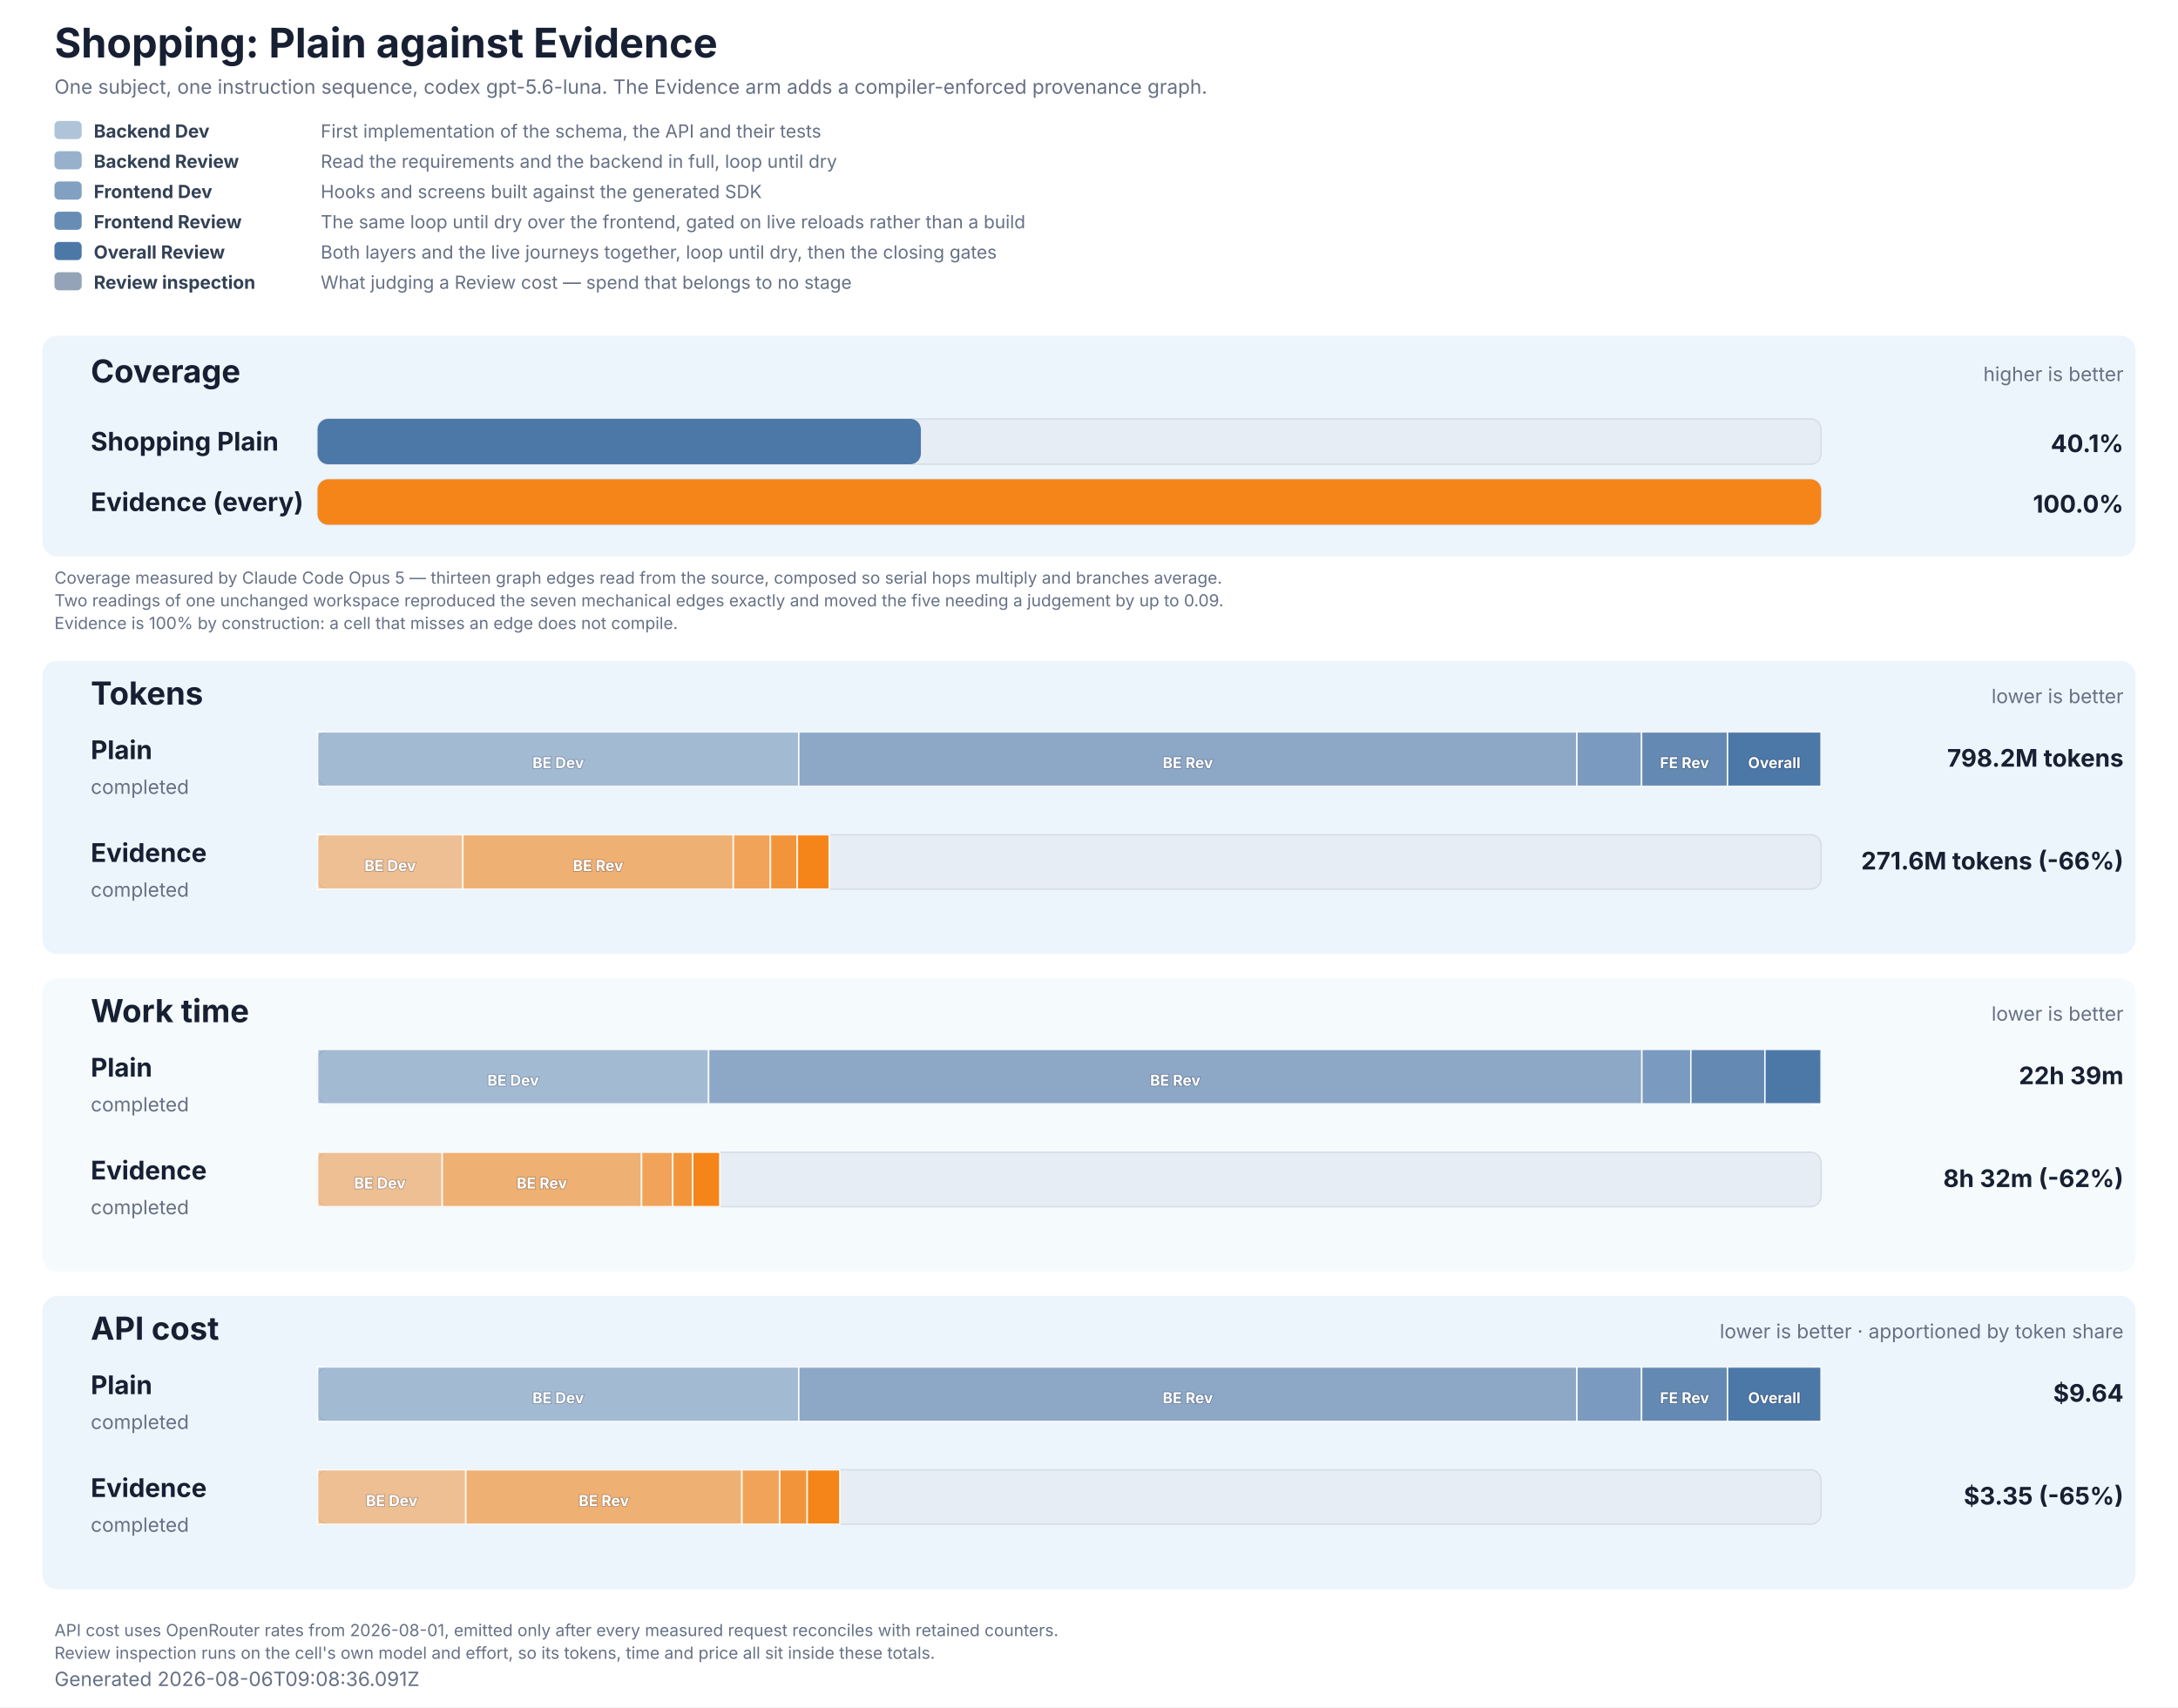
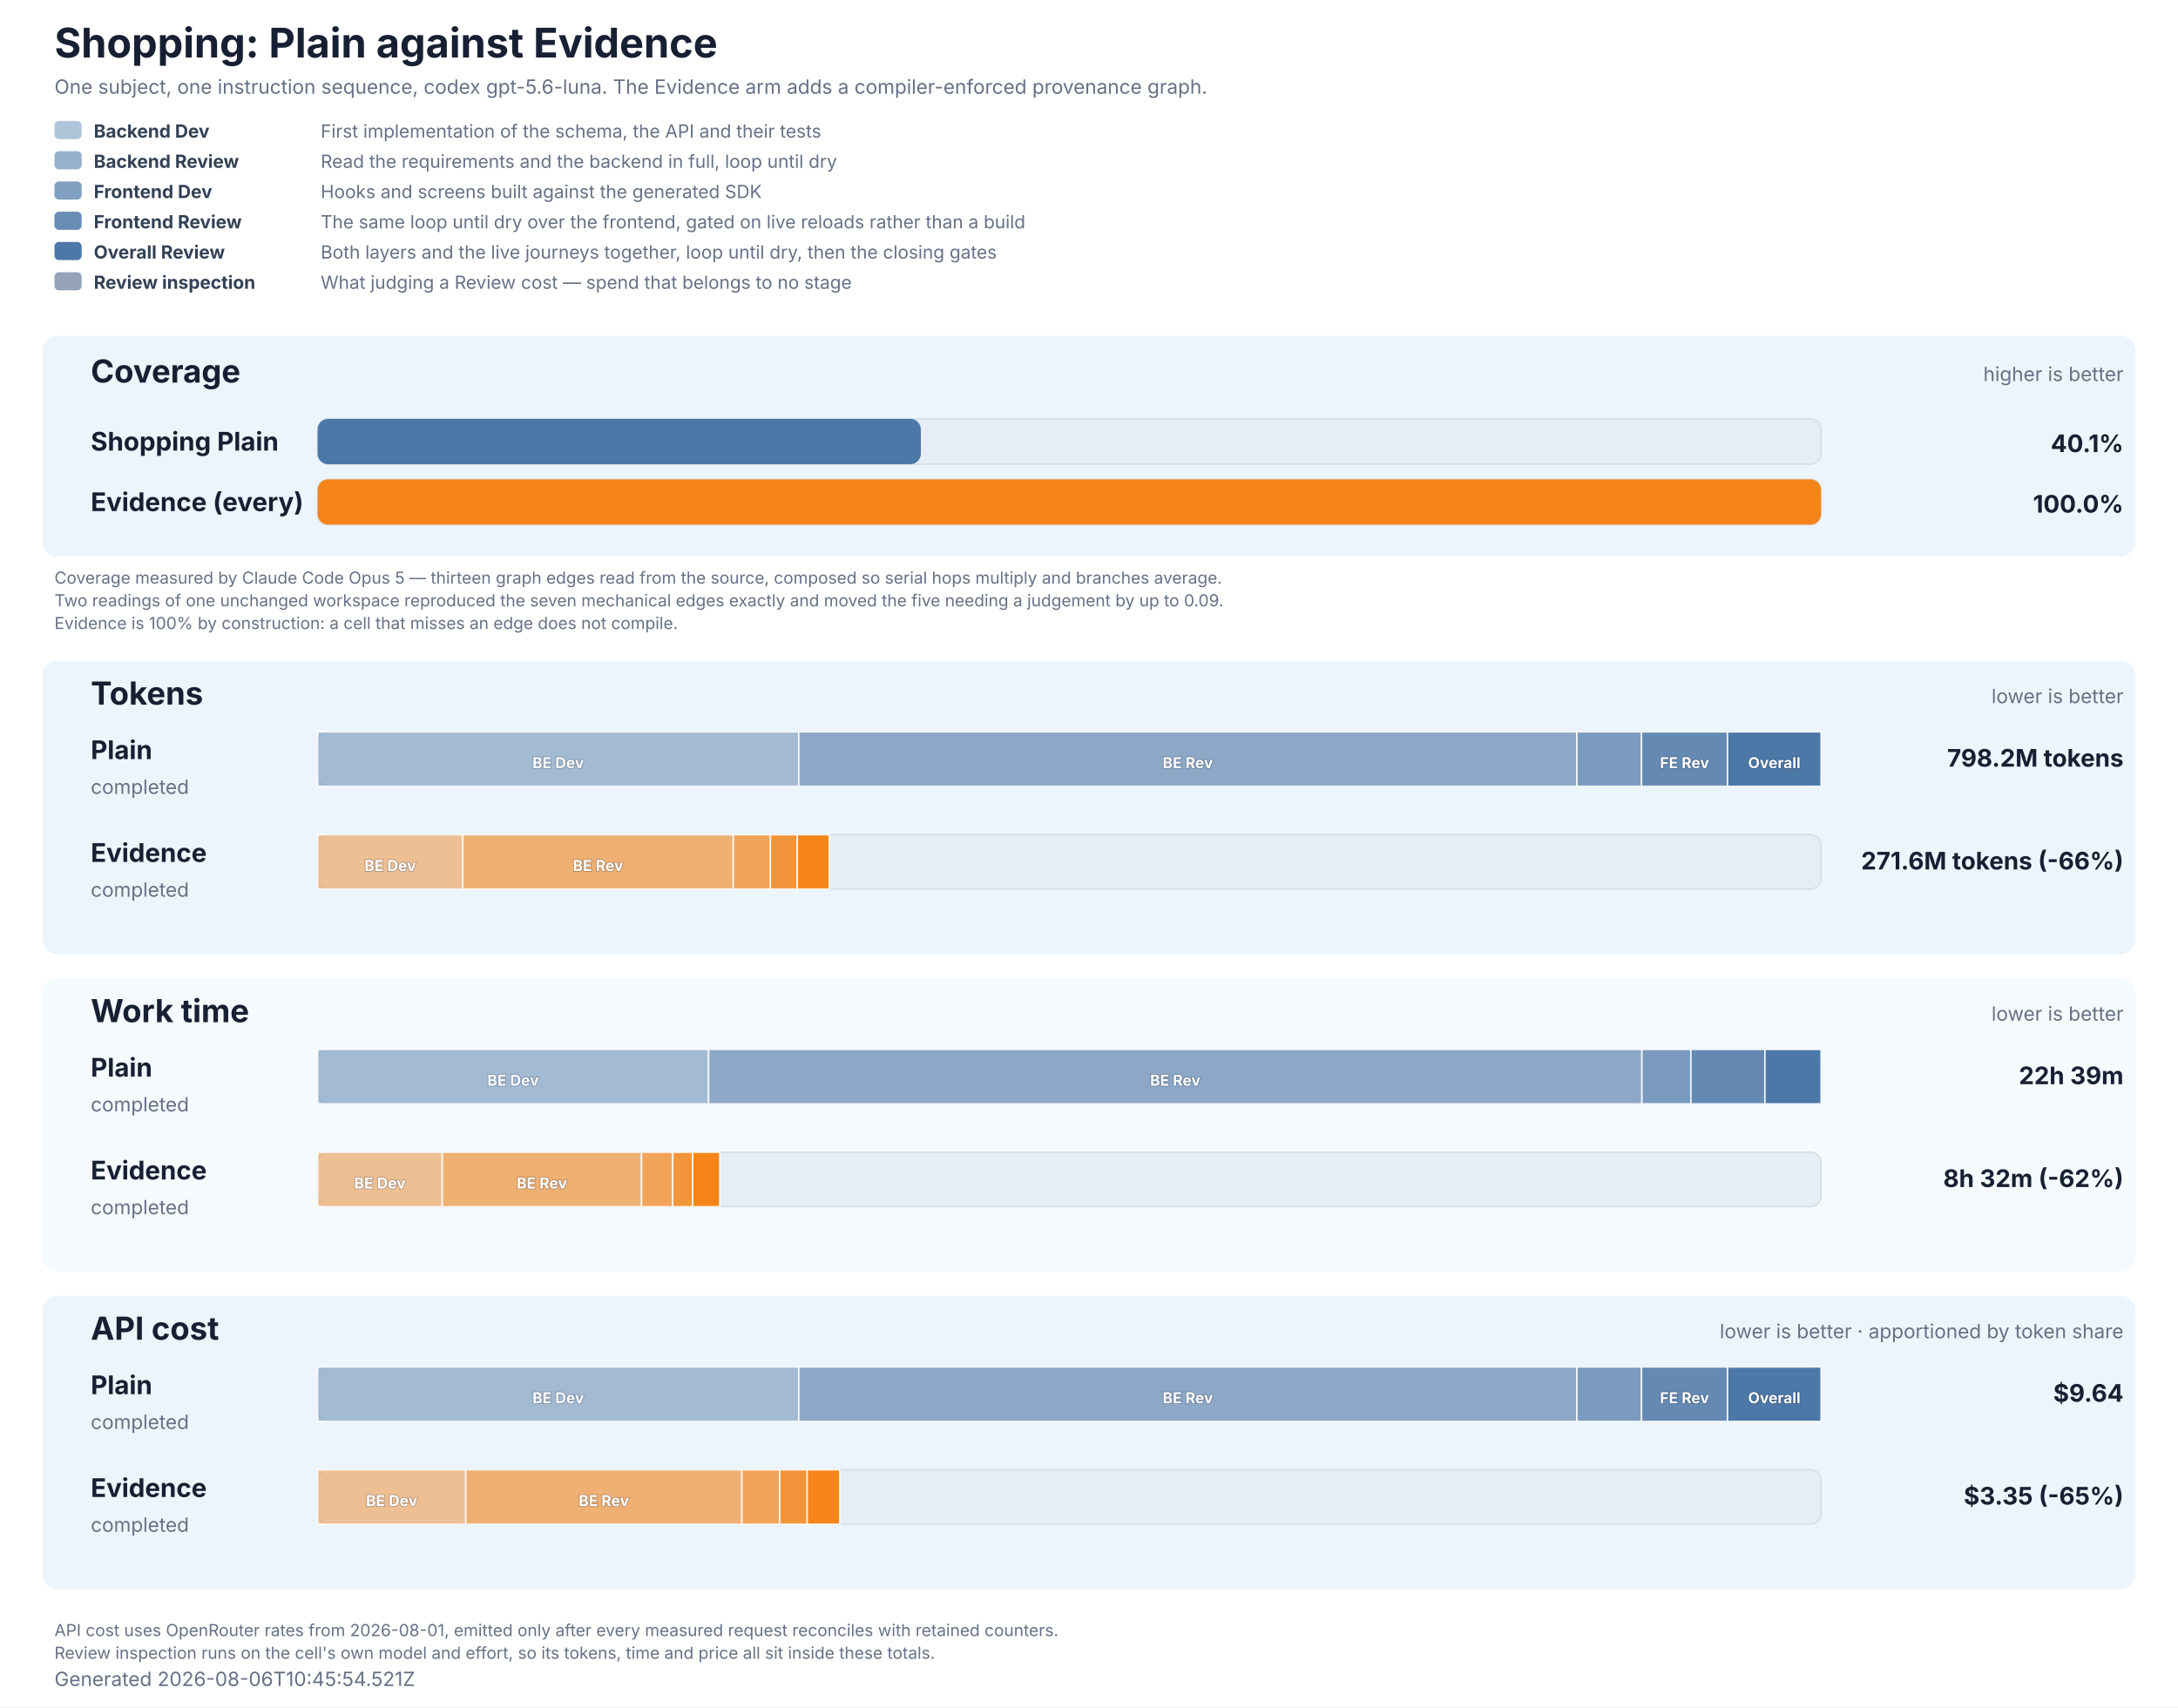
<svg xmlns="http://www.w3.org/2000/svg" role="img" aria-labelledby="title description" viewBox="0 0 1440 1129" width="1440" height="1129">
  <style>
  text { font-family: Inter, ui-sans-serif, system-ui, -apple-system, BlinkMacSystemFont, 'Segoe UI', sans-serif; fill: #172033; }
  .title { font-size: 27px; font-weight: 700; }
  .subtitle, .generated, .group-meta, .row-status { font-size: 13px; fill: #667085; }
  .group { fill: #e8f2fb; }
  .group-title { font-size: 21px; font-weight: 700; }
  .row-label { font-size: 17px; font-weight: 700; }
  .value { font-size: 16px; font-weight: 700; }
  .cost-value { font-size: 13px; font-weight: 600; fill: #526b82; }
  .legend { font-size: 12px; fill: #667085; }
  .legend-label { font-size: 12px; font-weight: 700; fill: #334155; }
  .segment-label { font-size: 10px; font-weight: 700; fill: #ffffff; paint-order: stroke; stroke: #172033; stroke-opacity: 0.28; stroke-width: 1px; }
  .phase-segment { stroke: #ffffff; stroke-opacity: 0.86; stroke-width: 1px; }
  .track { fill: #e7edf4; stroke: #d5dee9; stroke-width: 1px; }
  .empty { font-size: 15px; fill: #667085; }
  .table-note { font-size: 11px; fill: #667085; }
</style>
  <rect width="1440" height="1129" fill="#ffffff" />
  <text x="36" y="38" class="title">Shopping: Plain against Evidence</text>
  <text x="36" y="62" class="subtitle">One subject, one instruction sequence, codex gpt-5.6-luna. The Evidence arm adds a compiler-enforced provenance graph.</text>
  <rect x="36" y="80" width="18" height="12" rx="3" fill="#4c78a8" fill-opacity="0.44" />
  <text x="62" y="91" class="legend-label">Backend Dev</text>
  <text x="212" y="91" class="legend">First implementation of the schema, the API and their tests</text>
  <rect x="36" y="100" width="18" height="12" rx="3" fill="#4c78a8" fill-opacity="0.58" />
  <text x="62" y="111" class="legend-label">Backend Review</text>
  <text x="212" y="111" class="legend">Read the requirements and the backend in full, loop until dry</text>
  <rect x="36" y="120" width="18" height="12" rx="3" fill="#4c78a8" fill-opacity="0.7" />
  <text x="62" y="131" class="legend-label">Frontend Dev</text>
  <text x="212" y="131" class="legend">Hooks and screens built against the generated SDK</text>
  <rect x="36" y="140" width="18" height="12" rx="3" fill="#4c78a8" fill-opacity="0.84" />
  <text x="62" y="151" class="legend-label">Frontend Review</text>
  <text x="212" y="151" class="legend">The same loop until dry over the frontend, gated on live reloads rather than a build</text>
  <rect x="36" y="160" width="18" height="12" rx="3" fill="#4c78a8" fill-opacity="1" />
  <text x="62" y="171" class="legend-label">Overall Review</text>
  <text x="212" y="171" class="legend">Both layers and the live journeys together, loop until dry, then the closing gates</text>
  <rect x="36" y="180" width="18" height="12" rx="3" fill="#94a3b8" fill-opacity="1" />
  <text x="62" y="191" class="legend-label">Review inspection</text>
  <text x="212" y="191" class="legend">What judging a Review cost — spend that belongs to no stage</text>
  <rect x="28" y="222" width="1384" height="146" rx="10" class="group" fill-opacity="0.78" />
  <text x="60" y="253" class="group-title">Coverage</text>
  <text x="1404" y="252" text-anchor="end" class="group-meta">higher is better</text>
  <text x="60" y="298" class="row-label" fill="#4c78a8">Shopping Plain</text>
  <rect x="210" y="277" width="994" height="30" rx="7" class="track" />
  <rect x="210" y="277" width="398.84" height="30" rx="7" fill="#4c78a8" data-coverage="40.12511413497504" />
  <text x="1404" y="299" text-anchor="end" class="value" fill="#4c78a8">40.1%</text>
  <text x="60" y="338" class="row-label" fill="#f58518">Evidence (every)</text>
  <rect x="210" y="317" width="994" height="30" rx="7" class="track" />
  <rect x="210" y="317" width="994.00" height="30" rx="7" fill="#f58518" data-coverage="100" />
  <text x="1404" y="339" text-anchor="end" class="value" fill="#f58518">100.0%</text>
  <text x="36" y="386" class="table-note">Coverage measured by Claude Code Opus 5 — thirteen graph edges read from the source, composed so serial hops multiply and branches average.</text>
  <text x="36" y="401" class="table-note">Two readings of one unchanged workspace reproduced the seven mechanical edges exactly and moved the five needing a judgement by up to 0.09.</text>
  <text x="36" y="416" class="table-note">Evidence is 100% by construction: a cell that misses an edge does not compile.</text>
  <rect x="28" y="437" width="1384" height="194" rx="10" class="group" fill-opacity="0.78" />
  <text x="60" y="466" class="group-title">Tokens</text>
  <text x="1404" y="465" text-anchor="end" class="group-meta">lower is better</text>
  <text x="60" y="502" class="row-label" fill="#4c78a8">Plain</text>
  <text x="60" y="525" class="row-status">completed</text>
  <rect x="210" y="484" width="994" height="36" rx="7" class="track" />
  <rect x="210.00" y="484" width="318.11" height="36" fill="#4c78a8" fill-opacity="0.44" class="phase-segment" data-phase="backend-development" />
  <text x="369.06" y="508" text-anchor="middle" class="segment-label">BE Dev</text>
  <rect x="528.11" y="484" width="514.46" height="36" fill="#4c78a8" fill-opacity="0.58" class="phase-segment" data-phase="backend-review" />
  <text x="785.35" y="508" text-anchor="middle" class="segment-label">BE Rev</text>
  <rect x="1042.58" y="484" width="42.75" height="36" fill="#4c78a8" fill-opacity="0.7" class="phase-segment" data-phase="frontend-development" />
  <rect x="1085.33" y="484" width="56.86" height="36" fill="#4c78a8" fill-opacity="0.84" class="phase-segment" data-phase="frontend-review" />
  <text x="1113.76" y="508" text-anchor="middle" class="segment-label">FE Rev</text>
  <rect x="1142.19" y="484" width="61.81" height="36" fill="#4c78a8" fill-opacity="1" class="phase-segment" data-phase="overall-review" />
  <text x="1173.09" y="508" text-anchor="middle" class="segment-label">Overall</text>
  <text x="1404" y="507" text-anchor="end" class="value">798.2M tokens</text>
  <text x="60" y="570" class="row-label" fill="#f58518">Evidence</text>
  <text x="60" y="593" class="row-status">completed</text>
  <rect x="210" y="552" width="994" height="36" rx="7" class="track" />
  <rect x="210.00" y="552" width="95.98" height="36" fill="#f58518" fill-opacity="0.44" class="phase-segment" data-phase="backend-development" />
  <text x="257.99" y="576" text-anchor="middle" class="segment-label">BE Dev</text>
  <rect x="305.98" y="552" width="178.85" height="36" fill="#f58518" fill-opacity="0.58" class="phase-segment" data-phase="backend-review" />
  <text x="395.41" y="576" text-anchor="middle" class="segment-label">BE Rev</text>
  <rect x="484.83" y="552" width="24.52" height="36" fill="#f58518" fill-opacity="0.7" class="phase-segment" data-phase="frontend-development" />
  <rect x="509.36" y="552" width="17.79" height="36" fill="#f58518" fill-opacity="0.84" class="phase-segment" data-phase="frontend-review" />
  <rect x="527.15" y="552" width="21.09" height="36" fill="#f58518" fill-opacity="1" class="phase-segment" data-phase="overall-review" />
  <text x="1404" y="575" text-anchor="end" class="value">271.6M tokens (-66%)</text>
  <rect x="28" y="647" width="1384" height="194" rx="10" class="group" fill-opacity="0.42" />
  <text x="60" y="676" class="group-title">Work time</text>
  <text x="1404" y="675" text-anchor="end" class="group-meta">lower is better</text>
  <text x="60" y="712" class="row-label" fill="#4c78a8">Plain</text>
  <text x="60" y="735" class="row-status">completed</text>
  <rect x="210" y="694" width="994" height="36" rx="7" class="track" />
  <rect x="210.00" y="694" width="258.50" height="36" fill="#4c78a8" fill-opacity="0.44" class="phase-segment" data-phase="backend-development" />
  <text x="339.25" y="718" text-anchor="middle" class="segment-label">BE Dev</text>
  <rect x="468.50" y="694" width="617.05" height="36" fill="#4c78a8" fill-opacity="0.58" class="phase-segment" data-phase="backend-review" />
  <text x="777.03" y="718" text-anchor="middle" class="segment-label">BE Rev</text>
  <rect x="1085.55" y="694" width="32.38" height="36" fill="#4c78a8" fill-opacity="0.7" class="phase-segment" data-phase="frontend-development" />
  <rect x="1117.93" y="694" width="48.97" height="36" fill="#4c78a8" fill-opacity="0.84" class="phase-segment" data-phase="frontend-review" />
  <rect x="1166.90" y="694" width="37.10" height="36" fill="#4c78a8" fill-opacity="1" class="phase-segment" data-phase="overall-review" />
  <text x="1404" y="717" text-anchor="end" class="value">22h 39m</text>
  <text x="60" y="780" class="row-label" fill="#f58518">Evidence</text>
  <text x="60" y="803" class="row-status">completed</text>
  <rect x="210" y="762" width="994" height="36" rx="7" class="track" />
  <rect x="210.00" y="762" width="82.39" height="36" fill="#f58518" fill-opacity="0.44" class="phase-segment" data-phase="backend-development" />
  <text x="251.19" y="786" text-anchor="middle" class="segment-label">BE Dev</text>
  <rect x="292.39" y="762" width="131.79" height="36" fill="#f58518" fill-opacity="0.58" class="phase-segment" data-phase="backend-review" />
  <text x="358.28" y="786" text-anchor="middle" class="segment-label">BE Rev</text>
  <rect x="424.17" y="762" width="20.62" height="36" fill="#f58518" fill-opacity="0.7" class="phase-segment" data-phase="frontend-development" />
  <rect x="444.79" y="762" width="13.18" height="36" fill="#f58518" fill-opacity="0.84" class="phase-segment" data-phase="frontend-review" />
  <rect x="457.98" y="762" width="17.90" height="36" fill="#f58518" fill-opacity="1" class="phase-segment" data-phase="overall-review" />
  <text x="1404" y="785" text-anchor="end" class="value">8h 32m (-62%)</text>
  <rect x="28" y="857" width="1384" height="194" rx="10" class="group" fill-opacity="0.78" />
  <text x="60" y="886" class="group-title">API cost</text>
  <text x="1404" y="885" text-anchor="end" class="group-meta">lower is better · apportioned by token share</text>
  <text x="60" y="922" class="row-label" fill="#4c78a8">Plain</text>
  <text x="60" y="945" class="row-status">completed</text>
  <rect x="210" y="904" width="994" height="36" rx="7" class="track" />
  <rect x="210.00" y="904" width="318.11" height="36" fill="#4c78a8" fill-opacity="0.44" class="phase-segment" data-phase="backend-development" />
  <text x="369.06" y="928" text-anchor="middle" class="segment-label">BE Dev</text>
  <rect x="528.11" y="904" width="514.46" height="36" fill="#4c78a8" fill-opacity="0.58" class="phase-segment" data-phase="backend-review" />
  <text x="785.35" y="928" text-anchor="middle" class="segment-label">BE Rev</text>
  <rect x="1042.58" y="904" width="42.75" height="36" fill="#4c78a8" fill-opacity="0.7" class="phase-segment" data-phase="frontend-development" />
  <rect x="1085.33" y="904" width="56.86" height="36" fill="#4c78a8" fill-opacity="0.84" class="phase-segment" data-phase="frontend-review" />
  <text x="1113.76" y="928" text-anchor="middle" class="segment-label">FE Rev</text>
  <rect x="1142.19" y="904" width="61.81" height="36" fill="#4c78a8" fill-opacity="1" class="phase-segment" data-phase="overall-review" />
  <text x="1173.09" y="928" text-anchor="middle" class="segment-label">Overall</text>
  <text x="1404" y="927" text-anchor="end" class="value">$9.64</text>
  <text x="60" y="990" class="row-label" fill="#f58518">Evidence</text>
  <text x="60" y="1013" class="row-status">completed</text>
  <rect x="210" y="972" width="994" height="36" rx="7" class="track" />
  <rect x="210.00" y="972" width="97.96" height="36" fill="#f58518" fill-opacity="0.44" class="phase-segment" data-phase="backend-development" />
  <text x="258.98" y="996" text-anchor="middle" class="segment-label">BE Dev</text>
  <rect x="307.96" y="972" width="182.54" height="36" fill="#f58518" fill-opacity="0.58" class="phase-segment" data-phase="backend-review" />
  <text x="399.24" y="996" text-anchor="middle" class="segment-label">BE Rev</text>
  <rect x="490.51" y="972" width="25.03" height="36" fill="#f58518" fill-opacity="0.7" class="phase-segment" data-phase="frontend-development" />
  <rect x="515.54" y="972" width="18.16" height="36" fill="#f58518" fill-opacity="0.84" class="phase-segment" data-phase="frontend-review" />
  <rect x="533.70" y="972" width="21.52" height="36" fill="#f58518" fill-opacity="1" class="phase-segment" data-phase="overall-review" />
  <text x="1404" y="995" text-anchor="end" class="value">$3.35 (-65%)</text>
  <text x="36" y="1082" class="table-note">API cost uses OpenRouter rates from 2026-08-01, emitted only after every measured request reconciles with retained counters.</text>
  <text x="36" y="1097" class="table-note">Review inspection runs on the cell's own model and effort, so its tokens, time and price all sit inside these totals.</text>
-   <text x="36" y="1115" class="generated">Generated 2026-08-06T09:08:36.091Z</text>
+   <text x="36" y="1115" class="generated">Generated 2026-08-06T10:45:54.521Z</text>
</svg>
